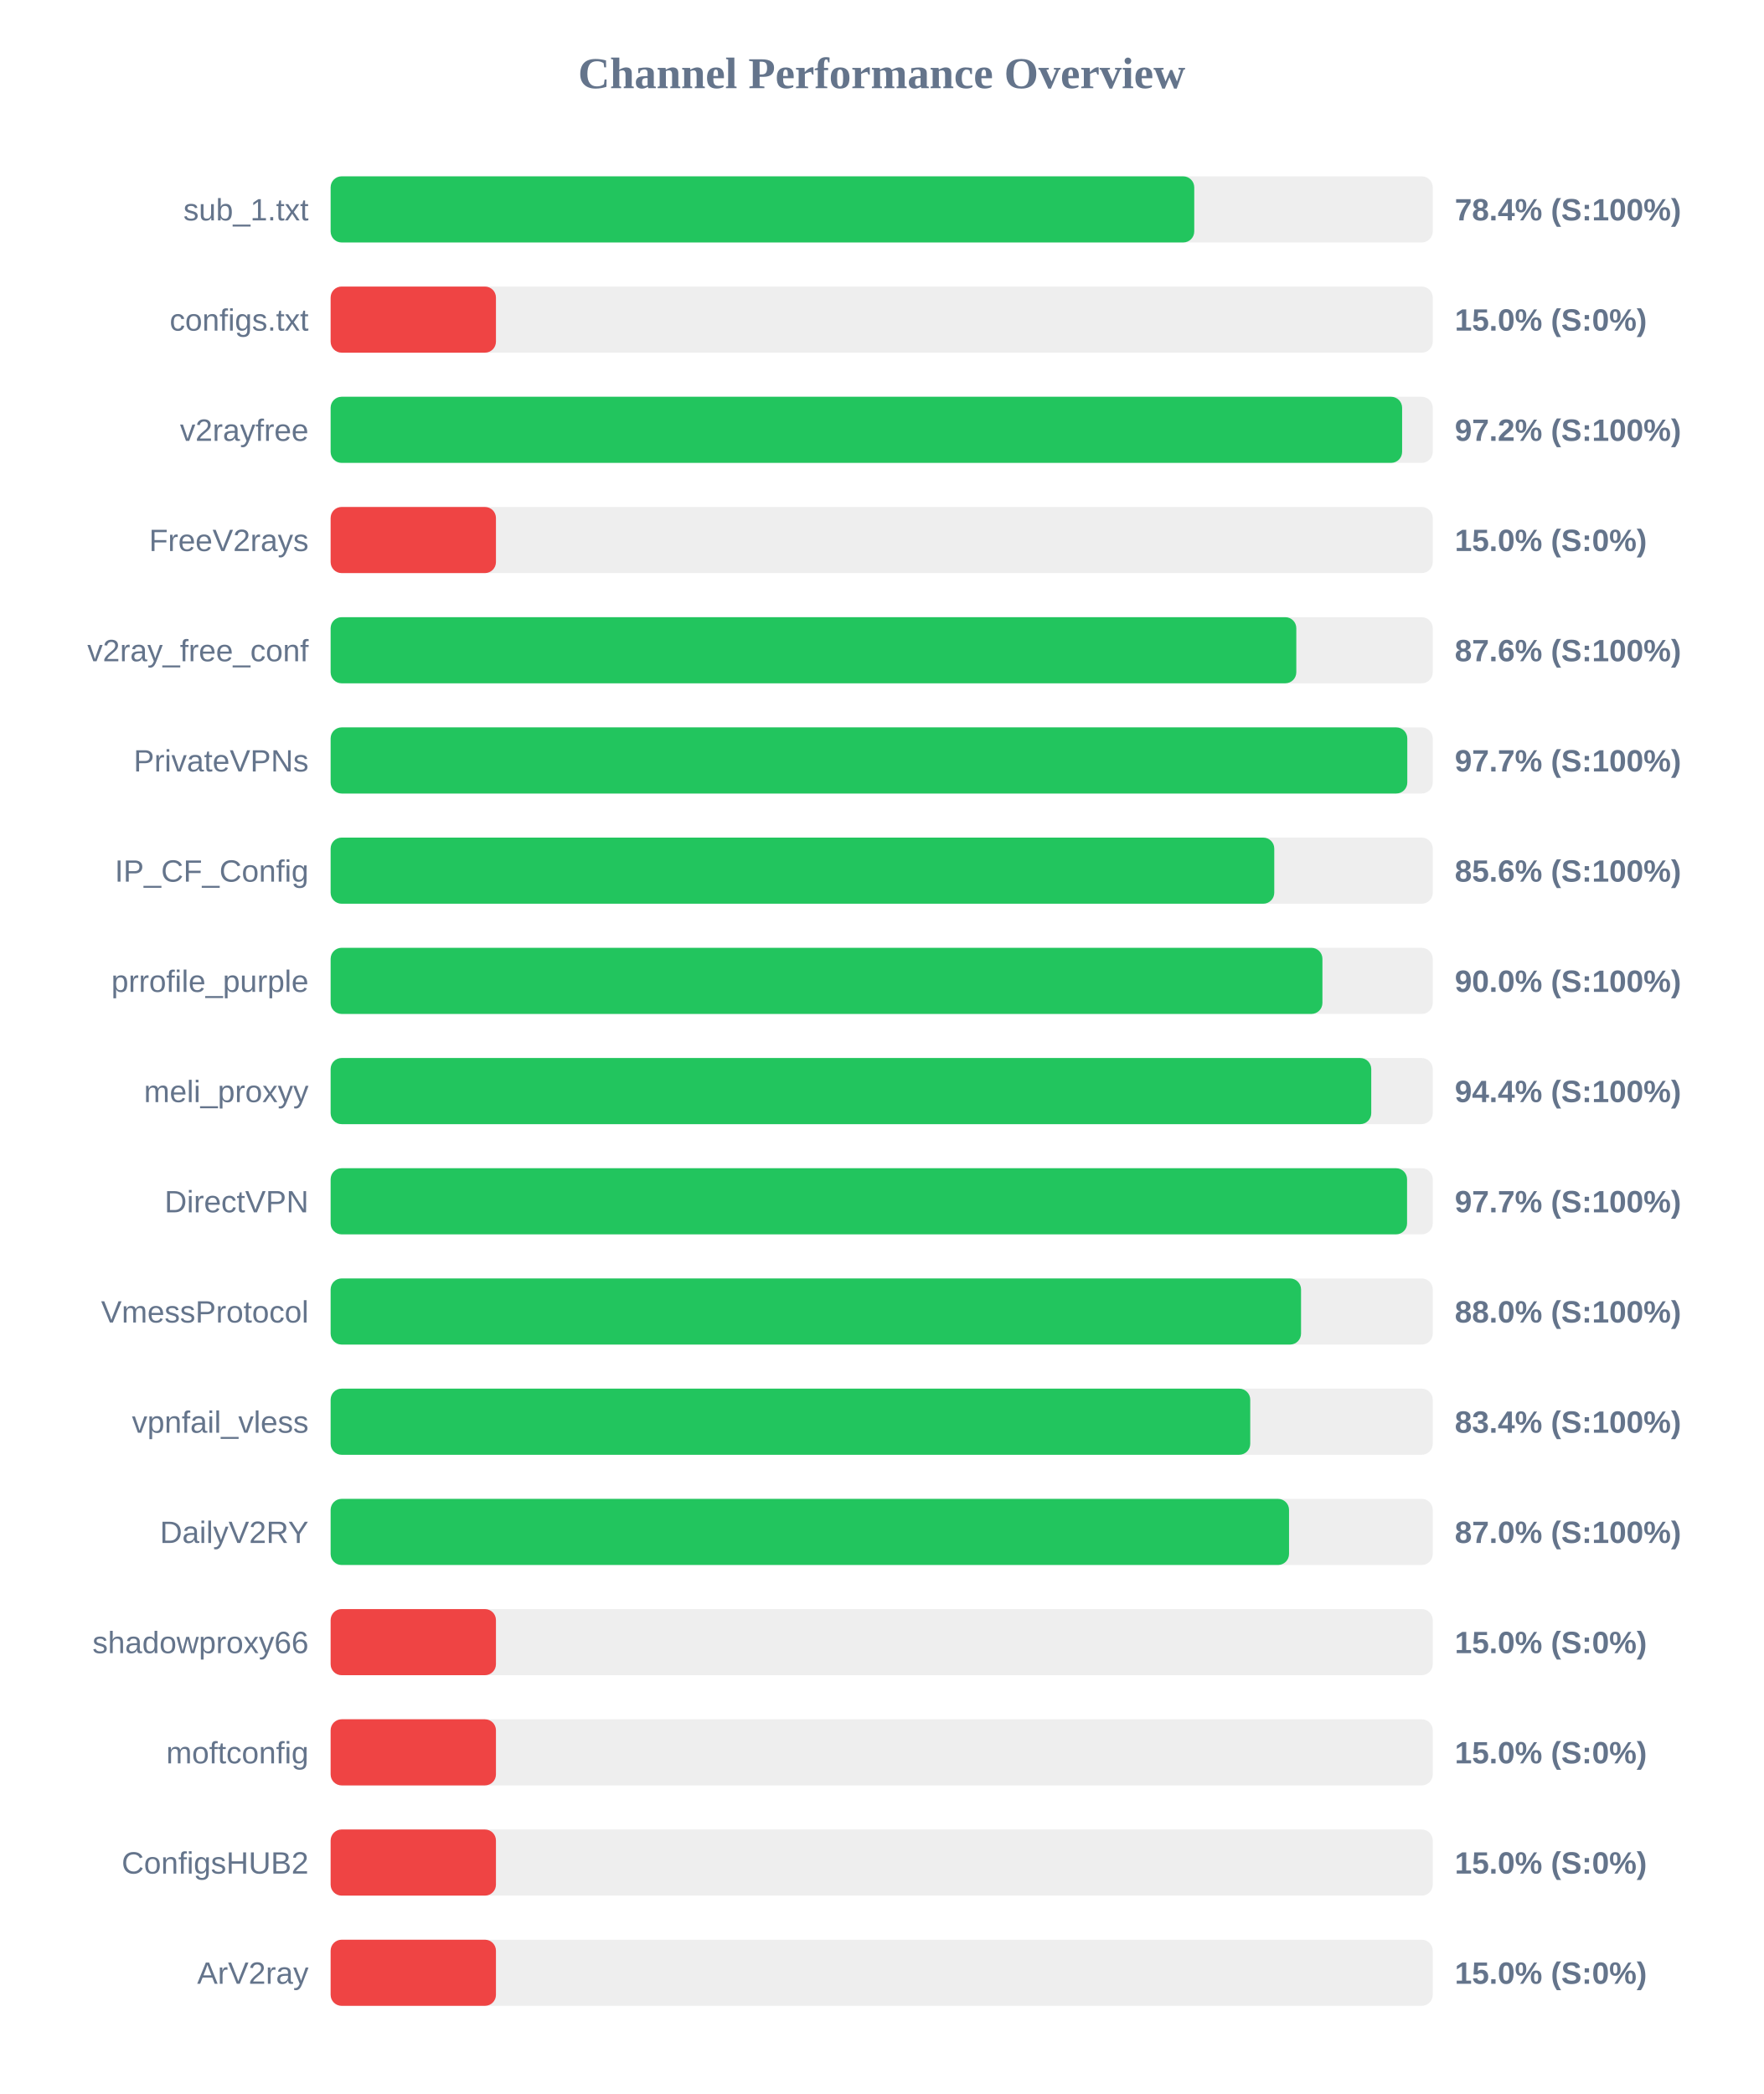
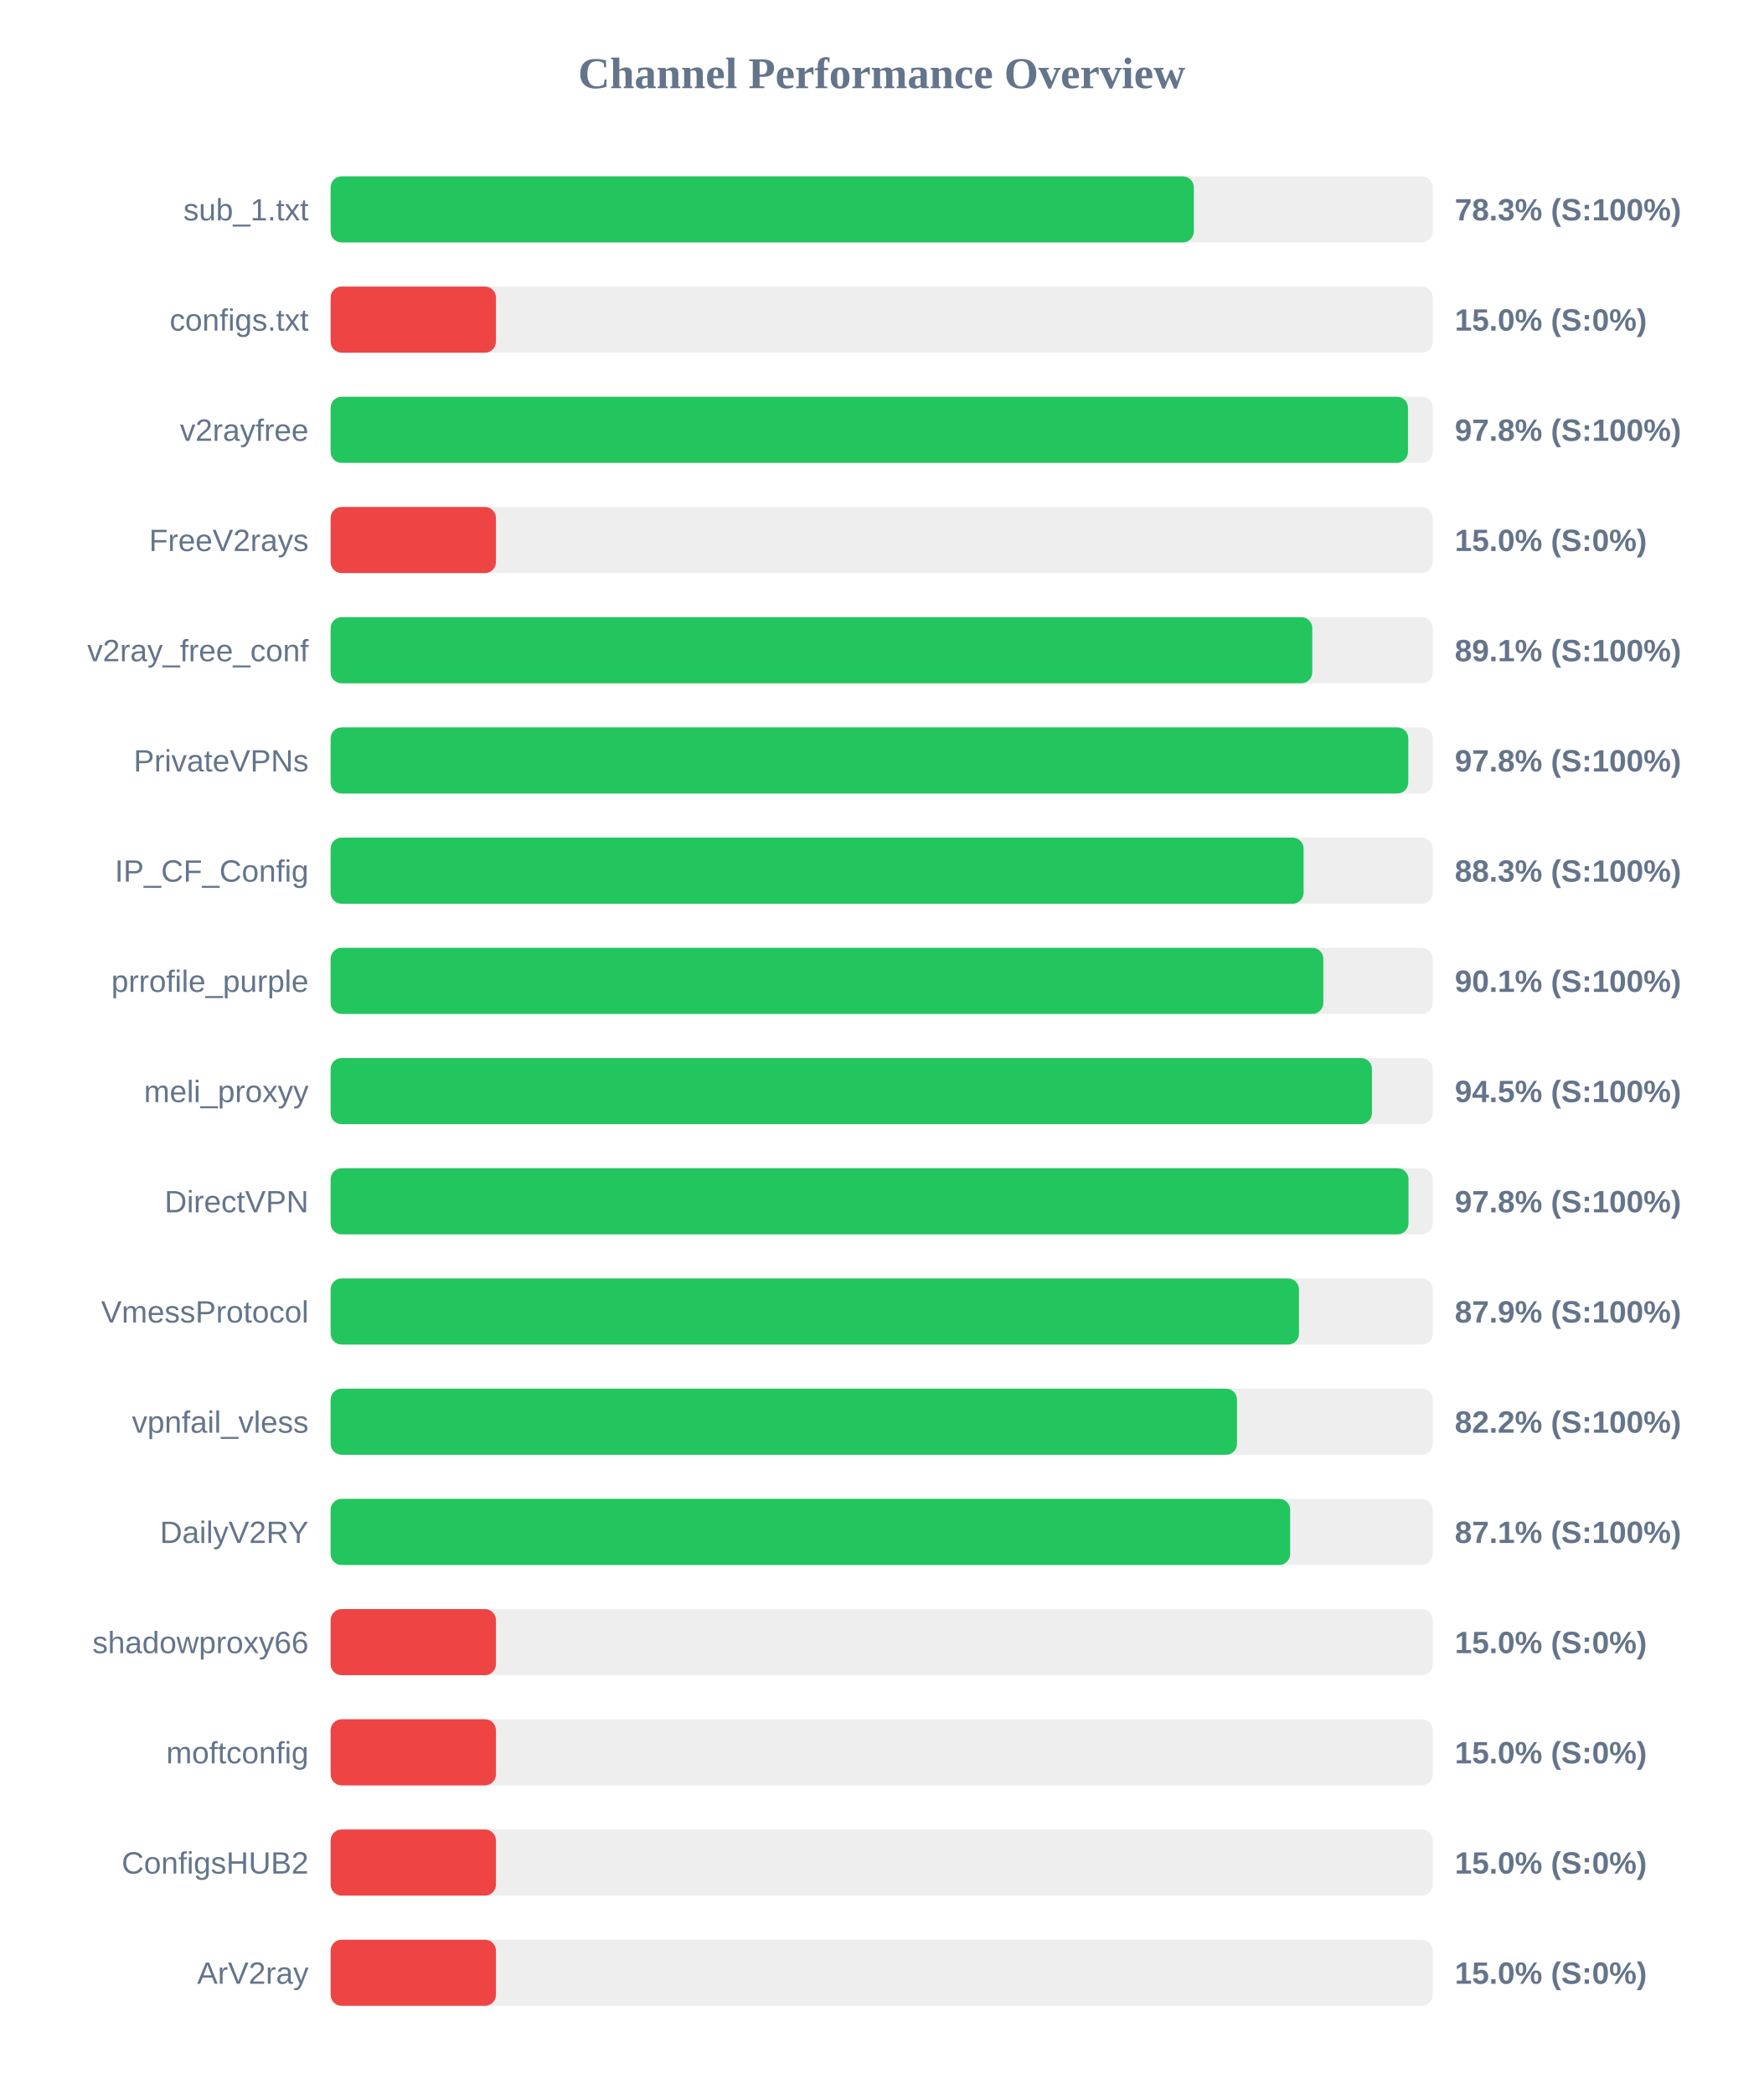
<svg xmlns="http://www.w3.org/2000/svg" width="800" height="950" version="1.1">
  <style>
        .row { font: 14px Arial; fill: #64748b; }
        .score { font: bold 14px Arial; fill: #64748b; }
    </style>
  <text x="400" y="40" text-anchor="middle" font-size="20px" font-weight="bold" fill="#64748b">Channel Performance Overview</text>
  <rect x="150" y="80" width="500" height="30" fill="#eee" rx="5" />
-   <rect x="150" y="80" width="391.8" height="30" fill="#22c55e" rx="5" />
+   <rect x="150" y="80" width="391.6" height="30" fill="#22c55e" rx="5" />
  <text x="140" y="100" text-anchor="end" class="row">sub_1.txt</text>
-   <text x="660" y="100" text-anchor="start" class="score">78.4% (S:100%)</text>
+   <text x="660" y="100" text-anchor="start" class="score">78.3% (S:100%)</text>
  <rect x="150" y="130" width="500" height="30" fill="#eee" rx="5" />
  <rect x="150" y="130" width="75.0" height="30" fill="#ef4444" rx="5" />
  <text x="140" y="150" text-anchor="end" class="row">configs.txt</text>
  <text x="660" y="150" text-anchor="start" class="score">15.0% (S:0%)</text>
  <rect x="150" y="180" width="500" height="30" fill="#eee" rx="5" />
-   <rect x="150" y="180" width="486.1" height="30" fill="#22c55e" rx="5" />
+   <rect x="150" y="180" width="488.75" height="30" fill="#22c55e" rx="5" />
  <text x="140" y="200" text-anchor="end" class="row">v2rayfree</text>
-   <text x="660" y="200" text-anchor="start" class="score">97.2% (S:100%)</text>
+   <text x="660" y="200" text-anchor="start" class="score">97.8% (S:100%)</text>
  <rect x="150" y="230" width="500" height="30" fill="#eee" rx="5" />
  <rect x="150" y="230" width="75.0" height="30" fill="#ef4444" rx="5" />
  <text x="140" y="250" text-anchor="end" class="row">FreeV2rays</text>
  <text x="660" y="250" text-anchor="start" class="score">15.0% (S:0%)</text>
  <rect x="150" y="280" width="500" height="30" fill="#eee" rx="5" />
-   <rect x="150" y="280" width="438.1" height="30" fill="#22c55e" rx="5" />
+   <rect x="150" y="280" width="445.35" height="30" fill="#22c55e" rx="5" />
  <text x="140" y="300" text-anchor="end" class="row">v2ray_free_conf</text>
-   <text x="660" y="300" text-anchor="start" class="score">87.6% (S:100%)</text>
+   <text x="660" y="300" text-anchor="start" class="score">89.1% (S:100%)</text>
  <rect x="150" y="330" width="500" height="30" fill="#eee" rx="5" />
-   <rect x="150" y="330" width="488.45" height="30" fill="#22c55e" rx="5" />
+   <rect x="150" y="330" width="488.9" height="30" fill="#22c55e" rx="5" />
  <text x="140" y="350" text-anchor="end" class="row">PrivateVPNs</text>
-   <text x="660" y="350" text-anchor="start" class="score">97.7% (S:100%)</text>
+   <text x="660" y="350" text-anchor="start" class="score">97.8% (S:100%)</text>
  <rect x="150" y="380" width="500" height="30" fill="#eee" rx="5" />
-   <rect x="150" y="380" width="428.1" height="30" fill="#22c55e" rx="5" />
+   <rect x="150" y="380" width="441.4" height="30" fill="#22c55e" rx="5" />
  <text x="140" y="400" text-anchor="end" class="row">IP_CF_Config</text>
-   <text x="660" y="400" text-anchor="start" class="score">85.6% (S:100%)</text>
+   <text x="660" y="400" text-anchor="start" class="score">88.3% (S:100%)</text>
  <rect x="150" y="430" width="500" height="30" fill="#eee" rx="5" />
-   <rect x="150" y="430" width="449.95" height="30" fill="#22c55e" rx="5" />
+   <rect x="150" y="430" width="450.35" height="30" fill="#22c55e" rx="5" />
  <text x="140" y="450" text-anchor="end" class="row">prrofile_purple</text>
-   <text x="660" y="450" text-anchor="start" class="score">90.0% (S:100%)</text>
+   <text x="660" y="450" text-anchor="start" class="score">90.1% (S:100%)</text>
  <rect x="150" y="480" width="500" height="30" fill="#eee" rx="5" />
-   <rect x="150" y="480" width="472.1" height="30" fill="#22c55e" rx="5" />
+   <rect x="150" y="480" width="472.4" height="30" fill="#22c55e" rx="5" />
  <text x="140" y="500" text-anchor="end" class="row">meli_proxyy</text>
-   <text x="660" y="500" text-anchor="start" class="score">94.4% (S:100%)</text>
+   <text x="660" y="500" text-anchor="start" class="score">94.5% (S:100%)</text>
  <rect x="150" y="530" width="500" height="30" fill="#eee" rx="5" />
-   <rect x="150" y="530" width="488.35" height="30" fill="#22c55e" rx="5" />
+   <rect x="150" y="530" width="489.0" height="30" fill="#22c55e" rx="5" />
  <text x="140" y="550" text-anchor="end" class="row">DirectVPN</text>
-   <text x="660" y="550" text-anchor="start" class="score">97.7% (S:100%)</text>
+   <text x="660" y="550" text-anchor="start" class="score">97.8% (S:100%)</text>
  <rect x="150" y="580" width="500" height="30" fill="#eee" rx="5" />
-   <rect x="150" y="580" width="440.25" height="30" fill="#22c55e" rx="5" />
+   <rect x="150" y="580" width="439.3" height="30" fill="#22c55e" rx="5" />
  <text x="140" y="600" text-anchor="end" class="row">VmessProtocol</text>
-   <text x="660" y="600" text-anchor="start" class="score">88.0% (S:100%)</text>
+   <text x="660" y="600" text-anchor="start" class="score">87.9% (S:100%)</text>
  <rect x="150" y="630" width="500" height="30" fill="#eee" rx="5" />
-   <rect x="150" y="630" width="417.2" height="30" fill="#22c55e" rx="5" />
+   <rect x="150" y="630" width="411.2" height="30" fill="#22c55e" rx="5" />
  <text x="140" y="650" text-anchor="end" class="row">vpnfail_vless</text>
-   <text x="660" y="650" text-anchor="start" class="score">83.4% (S:100%)</text>
+   <text x="660" y="650" text-anchor="start" class="score">82.2% (S:100%)</text>
  <rect x="150" y="680" width="500" height="30" fill="#eee" rx="5" />
-   <rect x="150" y="680" width="434.8" height="30" fill="#22c55e" rx="5" />
+   <rect x="150" y="680" width="435.3" height="30" fill="#22c55e" rx="5" />
  <text x="140" y="700" text-anchor="end" class="row">DailyV2RY</text>
-   <text x="660" y="700" text-anchor="start" class="score">87.0% (S:100%)</text>
+   <text x="660" y="700" text-anchor="start" class="score">87.1% (S:100%)</text>
  <rect x="150" y="730" width="500" height="30" fill="#eee" rx="5" />
  <rect x="150" y="730" width="75.0" height="30" fill="#ef4444" rx="5" />
  <text x="140" y="750" text-anchor="end" class="row">shadowproxy66</text>
  <text x="660" y="750" text-anchor="start" class="score">15.0% (S:0%)</text>
  <rect x="150" y="780" width="500" height="30" fill="#eee" rx="5" />
  <rect x="150" y="780" width="75.0" height="30" fill="#ef4444" rx="5" />
  <text x="140" y="800" text-anchor="end" class="row">moftconfig</text>
  <text x="660" y="800" text-anchor="start" class="score">15.0% (S:0%)</text>
  <rect x="150" y="830" width="500" height="30" fill="#eee" rx="5" />
  <rect x="150" y="830" width="75.0" height="30" fill="#ef4444" rx="5" />
  <text x="140" y="850" text-anchor="end" class="row">ConfigsHUB2</text>
  <text x="660" y="850" text-anchor="start" class="score">15.0% (S:0%)</text>
  <rect x="150" y="880" width="500" height="30" fill="#eee" rx="5" />
  <rect x="150" y="880" width="75.0" height="30" fill="#ef4444" rx="5" />
  <text x="140" y="900" text-anchor="end" class="row">ArV2ray</text>
  <text x="660" y="900" text-anchor="start" class="score">15.0% (S:0%)</text>
</svg>
